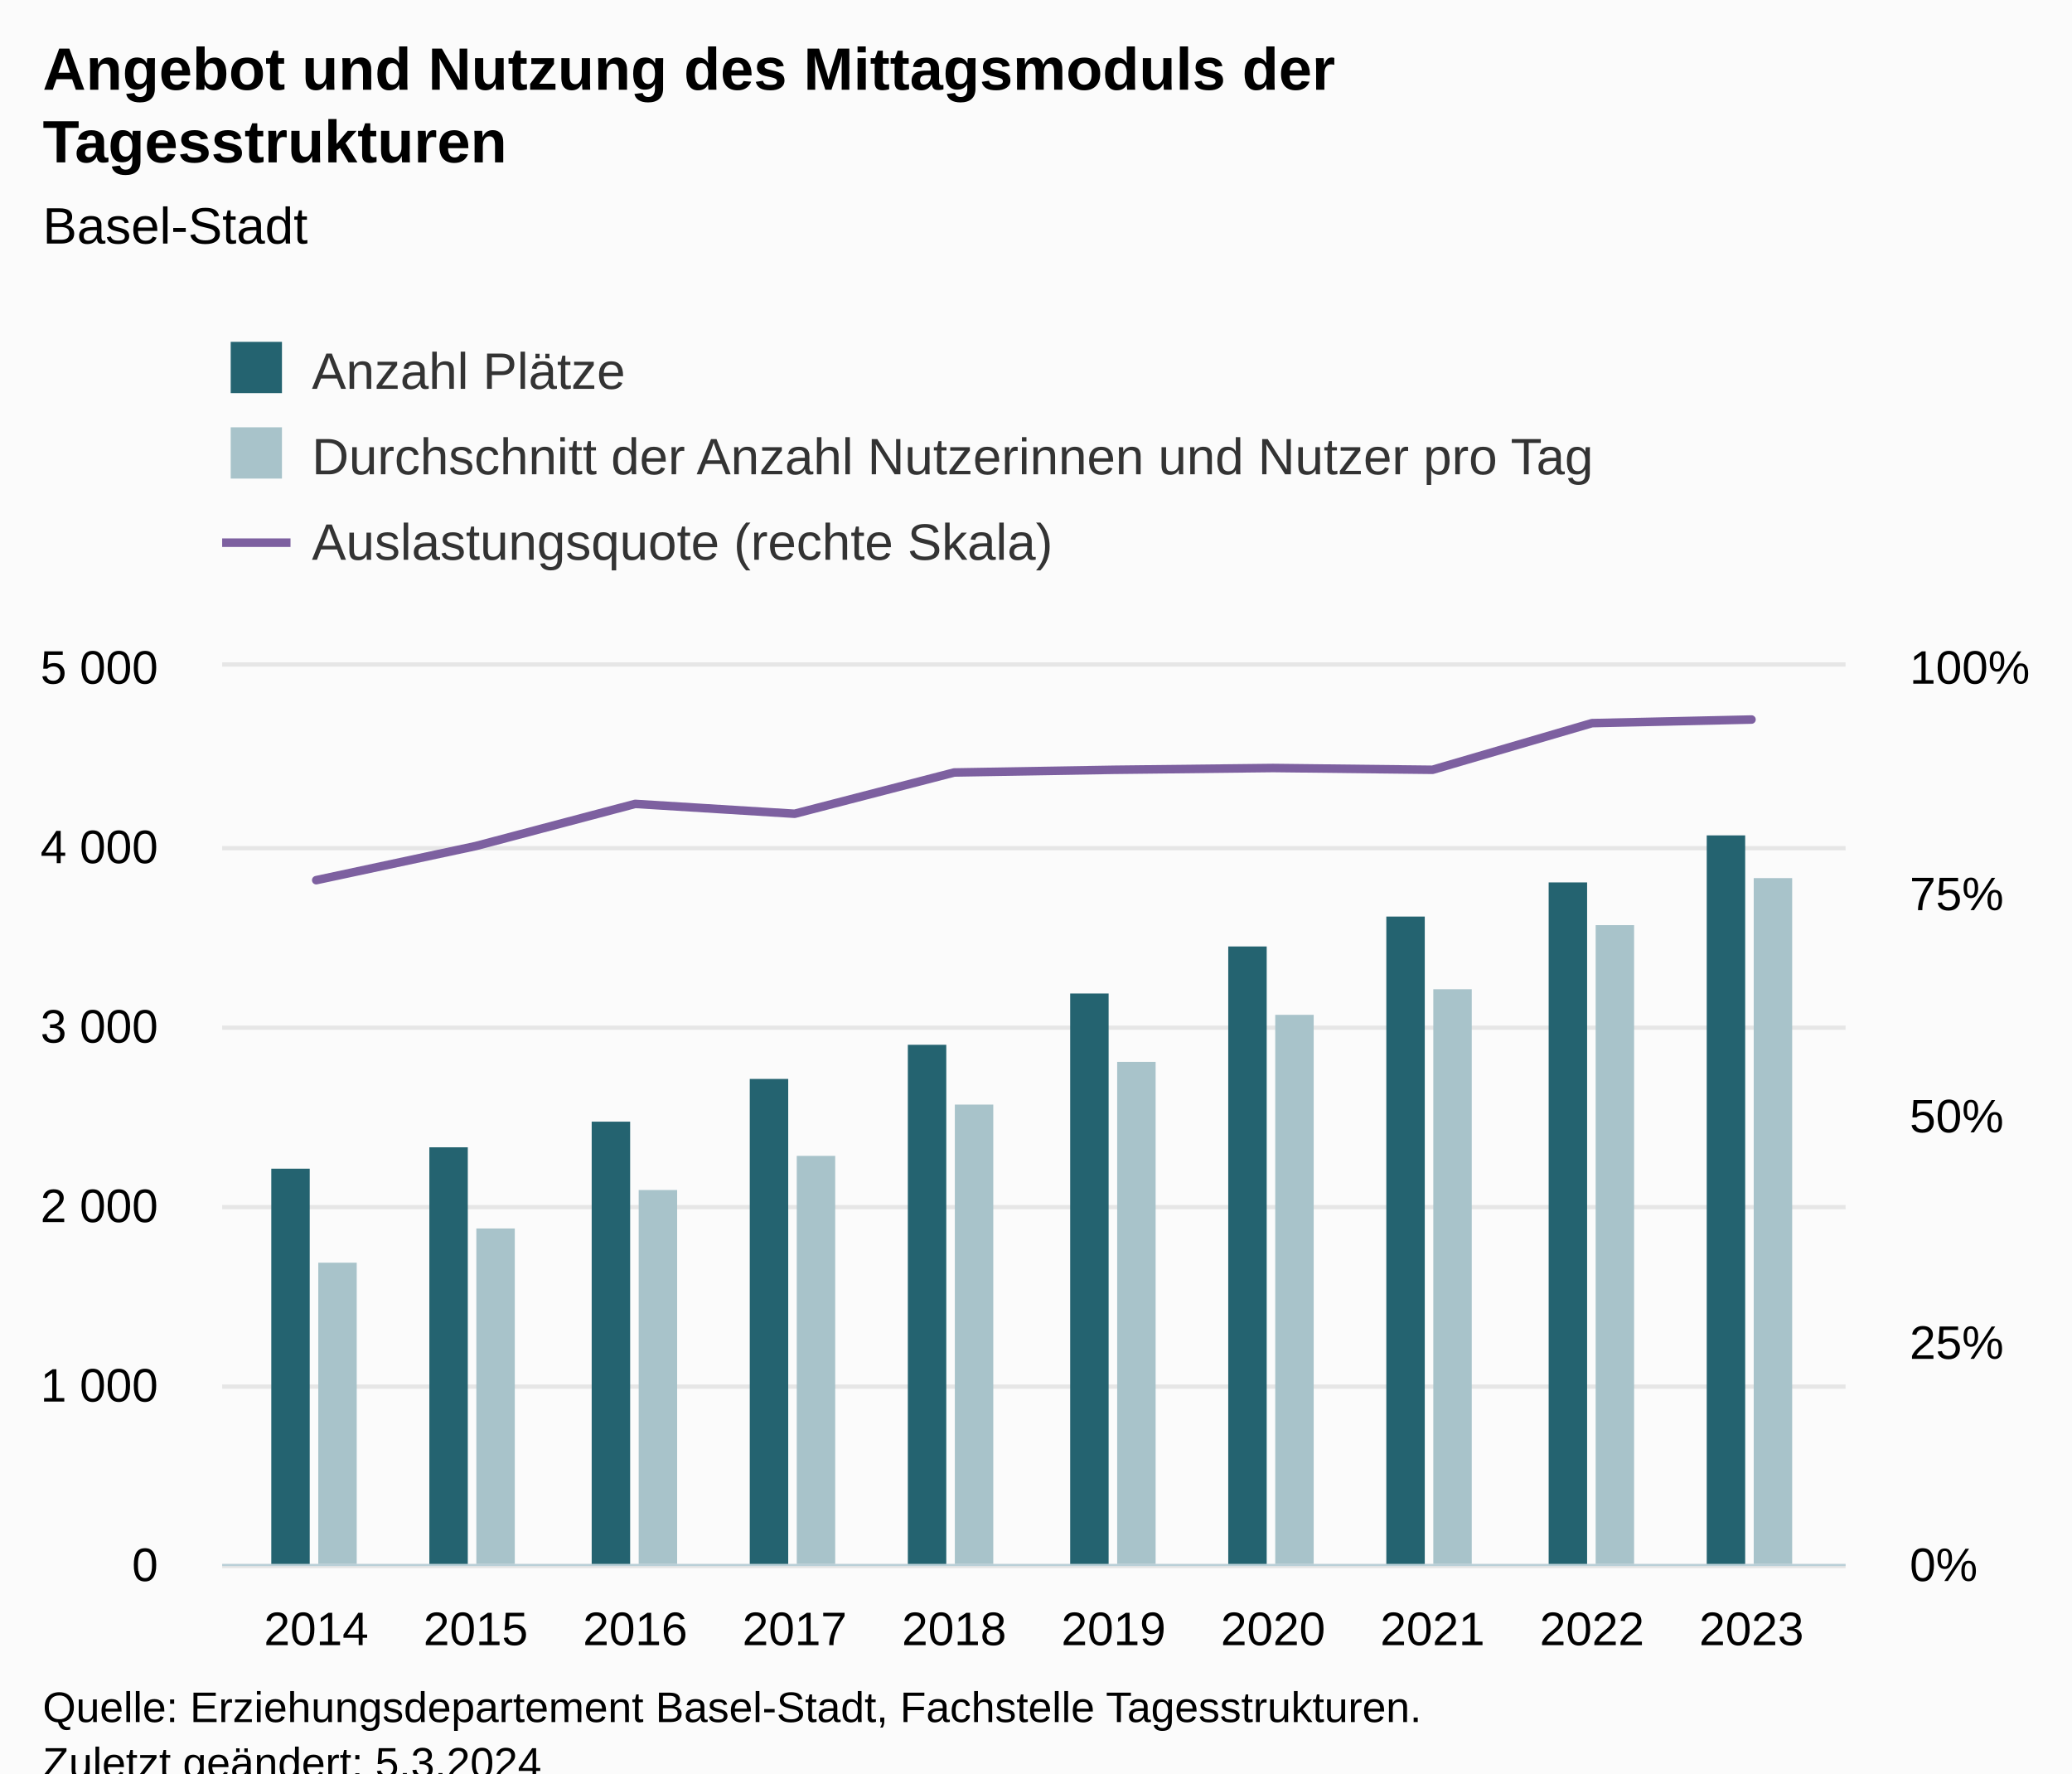
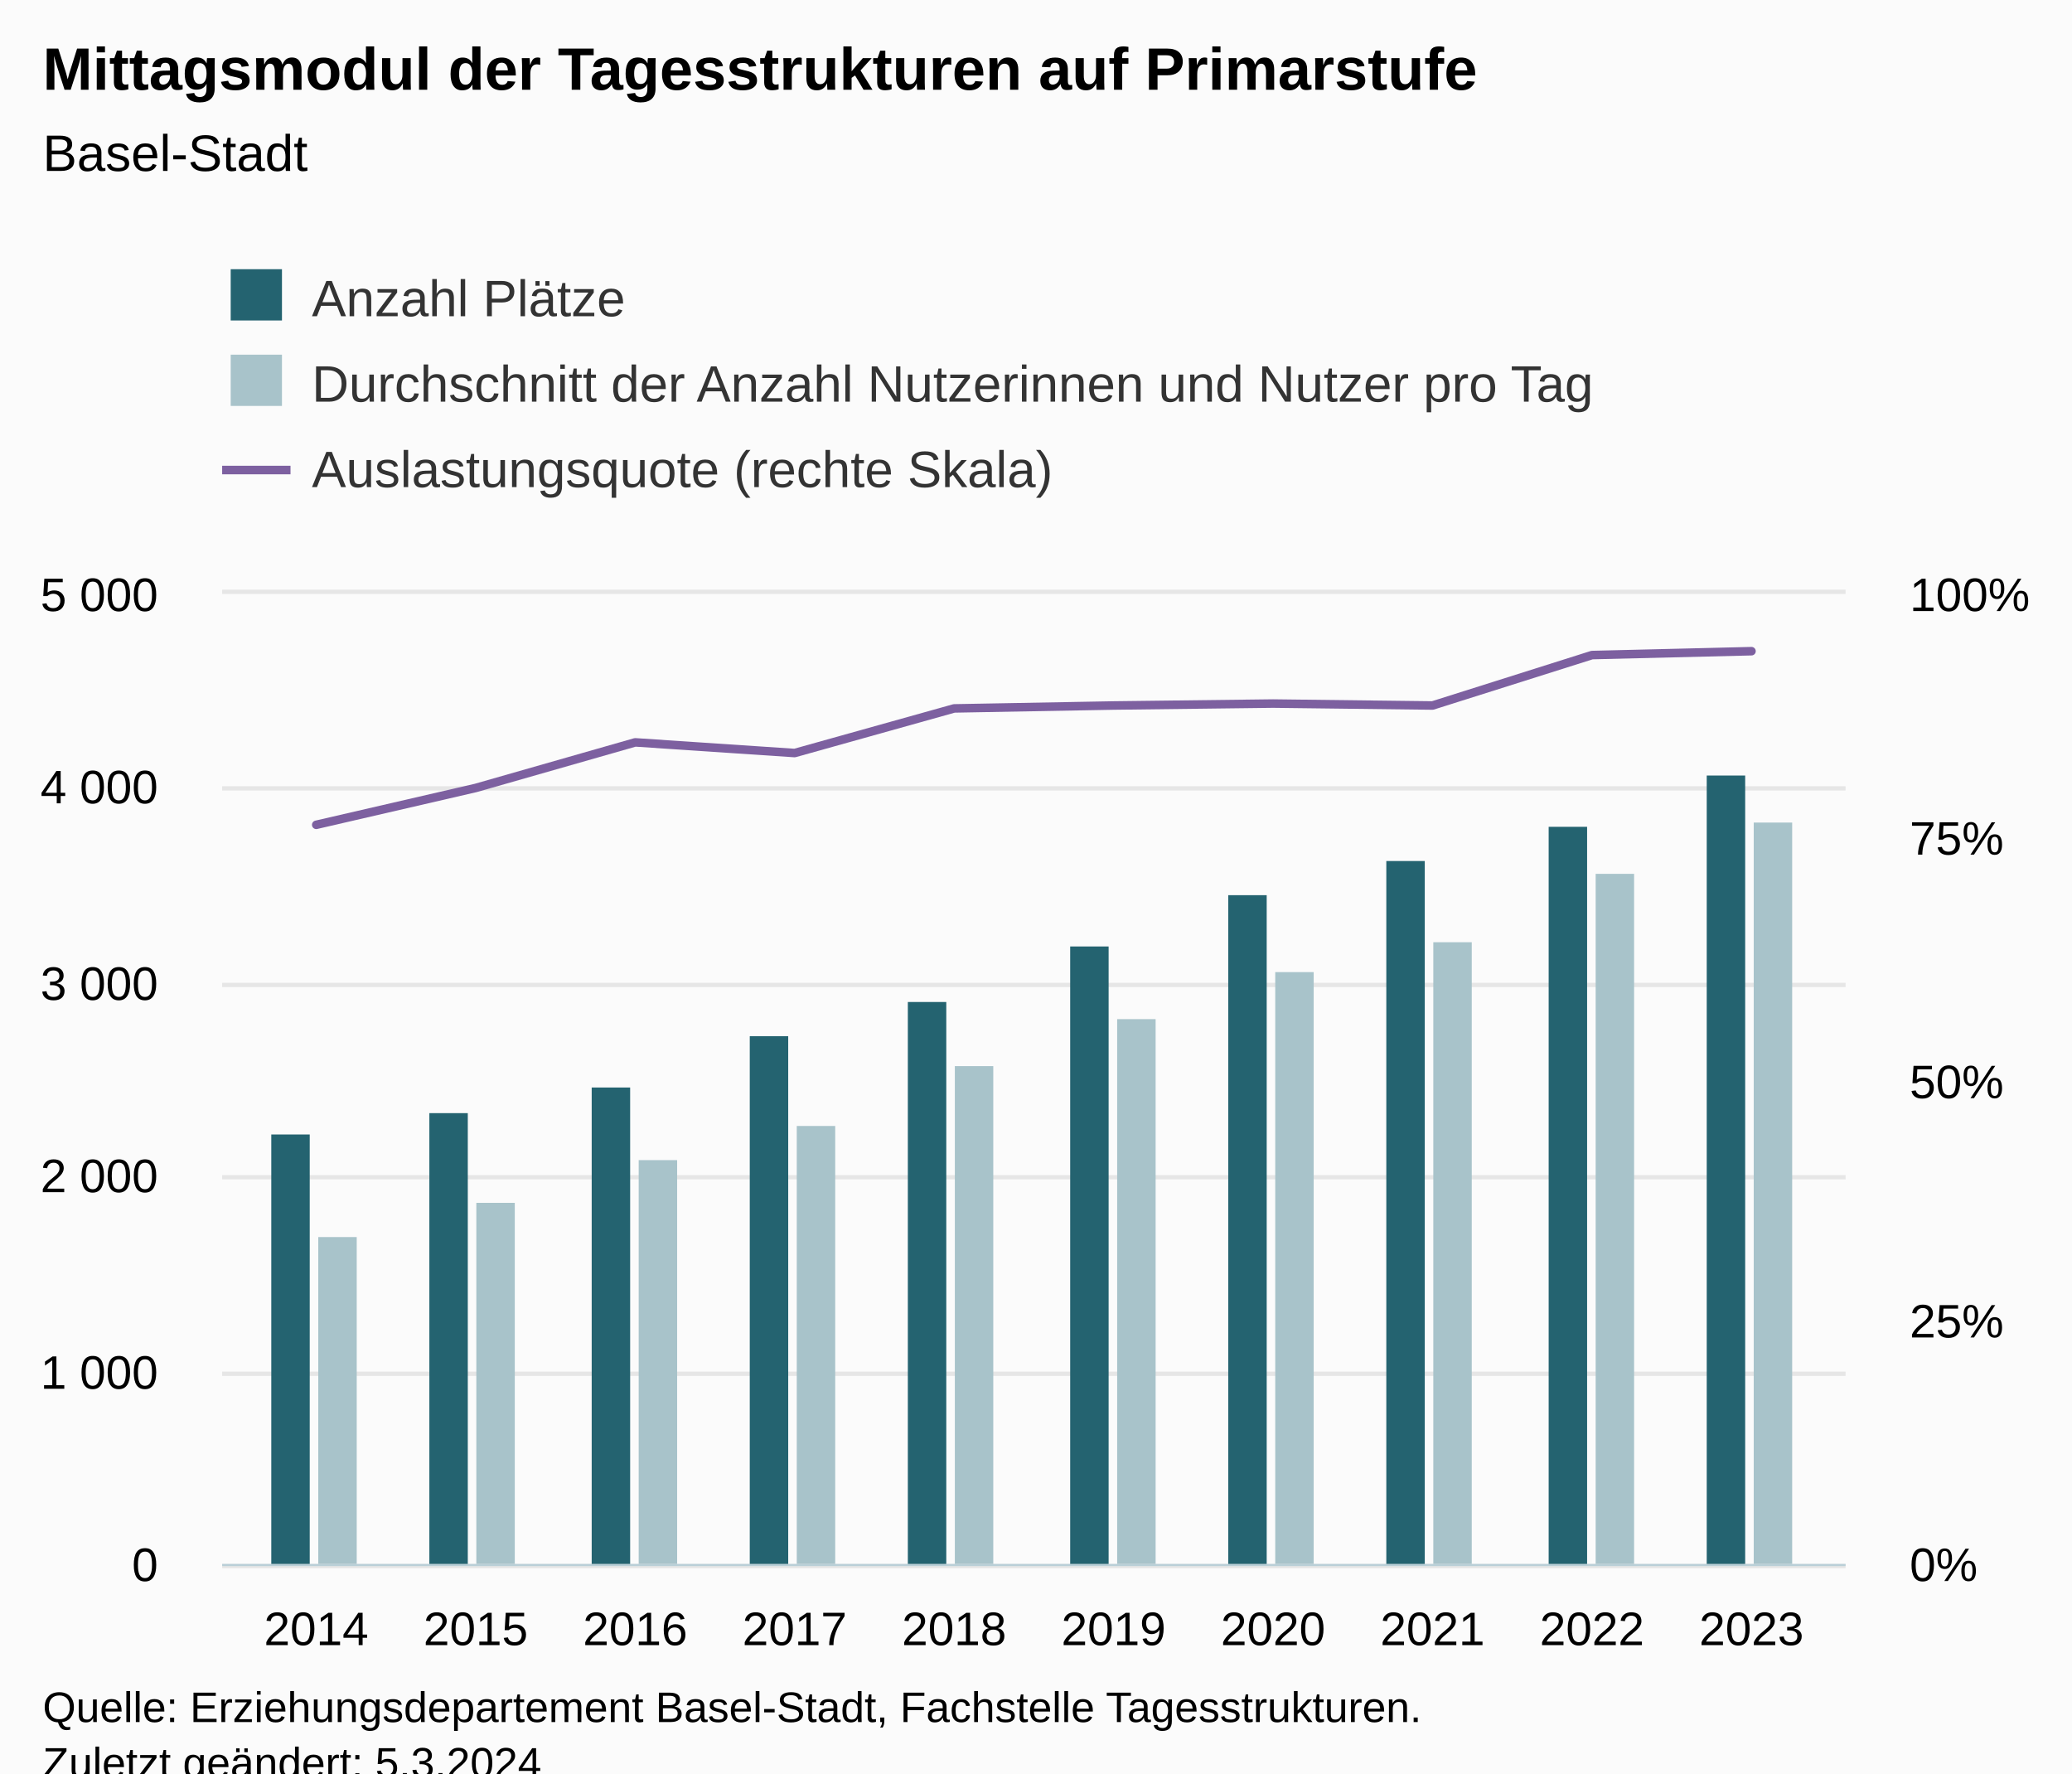
<svg xmlns="http://www.w3.org/2000/svg" version="1.1" class="highcharts-root" style="font-family:Arial;font-size:12px;" viewBox="0 0 485 415">
  <defs>
-     <clipPath id="highcharts-33j555k-39-">
-       <rect x="0" y="0" width="380" height="210" fill="none" />
+     <clipPath id="highcharts-vq41s52-39-">
+       <rect x="0" y="0" width="380" height="227" fill="none" />
    </clipPath>
-     <clipPath id="highcharts-33j555k-50-">
-       <rect x="0" y="0" width="380" height="210" fill="none" />
+     <clipPath id="highcharts-vq41s52-50-">
+       <rect x="0" y="0" width="380" height="227" fill="none" />
    </clipPath>
-     <clipPath id="highcharts-33j555k-71-">
-       <rect x="0" y="0" width="380" height="210" fill="none" />
+     <clipPath id="highcharts-vq41s52-71-">
+       <rect x="0" y="0" width="380" height="227" fill="none" />
    </clipPath>
-     <clipPath id="highcharts-33j555k-72-">
-       <rect x="52" y="156" width="380" height="210" fill="none" />
+     <clipPath id="highcharts-vq41s52-72-">
+       <rect x="52" y="139" width="380" height="227" fill="none" />
    </clipPath>
  </defs>
  <rect fill="#fbfbfb" class="highcharts-background" x="0" y="0" width="485" height="428" rx="0" ry="0" />
-   <rect fill="none" class="highcharts-plot-background" x="52" y="156" width="380" height="210" />
+   <rect fill="none" class="highcharts-plot-background" x="52" y="139" width="380" height="227" />
  <g class="highcharts-pane-group" data-z-index="0" />
  <g class="highcharts-grid highcharts-xaxis-grid" data-z-index="1">
-     <path fill="none" data-z-index="1" class="highcharts-grid-line" d="M 73.5 156 L 73.5 366" opacity="1" />
-     <path fill="none" data-z-index="1" class="highcharts-grid-line" d="M 110.5 156 L 110.5 366" opacity="1" />
-     <path fill="none" data-z-index="1" class="highcharts-grid-line" d="M 148.5 156 L 148.5 366" opacity="1" />
-     <path fill="none" data-z-index="1" class="highcharts-grid-line" d="M 185.5 156 L 185.5 366" opacity="1" />
-     <path fill="none" data-z-index="1" class="highcharts-grid-line" d="M 222.5 156 L 222.5 366" opacity="1" />
-     <path fill="none" data-z-index="1" class="highcharts-grid-line" d="M 260.5 156 L 260.5 366" opacity="1" />
-     <path fill="none" data-z-index="1" class="highcharts-grid-line" d="M 297.5 156 L 297.5 366" opacity="1" />
-     <path fill="none" data-z-index="1" class="highcharts-grid-line" d="M 334.5 156 L 334.5 366" opacity="1" />
-     <path fill="none" data-z-index="1" class="highcharts-grid-line" d="M 372.5 156 L 372.5 366" opacity="1" />
-     <path fill="none" data-z-index="1" class="highcharts-grid-line" d="M 409.5 156 L 409.5 366" opacity="1" />
+     <path fill="none" data-z-index="1" class="highcharts-grid-line" d="M 73.5 139 L 73.5 366" opacity="1" />
+     <path fill="none" data-z-index="1" class="highcharts-grid-line" d="M 110.5 139 L 110.5 366" opacity="1" />
+     <path fill="none" data-z-index="1" class="highcharts-grid-line" d="M 148.5 139 L 148.5 366" opacity="1" />
+     <path fill="none" data-z-index="1" class="highcharts-grid-line" d="M 185.5 139 L 185.5 366" opacity="1" />
+     <path fill="none" data-z-index="1" class="highcharts-grid-line" d="M 222.5 139 L 222.5 366" opacity="1" />
+     <path fill="none" data-z-index="1" class="highcharts-grid-line" d="M 260.5 139 L 260.5 366" opacity="1" />
+     <path fill="none" data-z-index="1" class="highcharts-grid-line" d="M 297.5 139 L 297.5 366" opacity="1" />
+     <path fill="none" data-z-index="1" class="highcharts-grid-line" d="M 334.5 139 L 334.5 366" opacity="1" />
+     <path fill="none" data-z-index="1" class="highcharts-grid-line" d="M 372.5 139 L 372.5 366" opacity="1" />
+     <path fill="none" data-z-index="1" class="highcharts-grid-line" d="M 409.5 139 L 409.5 366" opacity="1" />
  </g>
  <g class="highcharts-grid highcharts-yaxis-grid" data-z-index="1">
    <path fill="none" stroke="#e6e6e6" stroke-width="1" data-z-index="1" class="highcharts-grid-line" d="M 52 366.5 L 432 366.5" opacity="1" />
-     <path fill="none" stroke="#e6e6e6" stroke-width="1" data-z-index="1" class="highcharts-grid-line" d="M 52 324.5 L 432 324.5" opacity="1" />
-     <path fill="none" stroke="#e6e6e6" stroke-width="1" data-z-index="1" class="highcharts-grid-line" d="M 52 282.5 L 432 282.5" opacity="1" />
-     <path fill="none" stroke="#e6e6e6" stroke-width="1" data-z-index="1" class="highcharts-grid-line" d="M 52 240.5 L 432 240.5" opacity="1" />
-     <path fill="none" stroke="#e6e6e6" stroke-width="1" data-z-index="1" class="highcharts-grid-line" d="M 52 198.5 L 432 198.5" opacity="1" />
-     <path fill="none" stroke="#e6e6e6" stroke-width="1" data-z-index="1" class="highcharts-grid-line" d="M 52 155.5 L 432 155.5" opacity="1" />
+     <path fill="none" stroke="#e6e6e6" stroke-width="1" data-z-index="1" class="highcharts-grid-line" d="M 52 321.5 L 432 321.5" opacity="1" />
+     <path fill="none" stroke="#e6e6e6" stroke-width="1" data-z-index="1" class="highcharts-grid-line" d="M 52 275.5 L 432 275.5" opacity="1" />
+     <path fill="none" stroke="#e6e6e6" stroke-width="1" data-z-index="1" class="highcharts-grid-line" d="M 52 230.5 L 432 230.5" opacity="1" />
+     <path fill="none" stroke="#e6e6e6" stroke-width="1" data-z-index="1" class="highcharts-grid-line" d="M 52 184.5 L 432 184.5" opacity="1" />
+     <path fill="none" stroke="#e6e6e6" stroke-width="1" data-z-index="1" class="highcharts-grid-line" d="M 52 138.5 L 432 138.5" opacity="1" />
  </g>
  <g class="highcharts-grid highcharts-yaxis-grid" data-z-index="1">
    <path fill="none" data-z-index="1" class="highcharts-grid-line" d="M 52 366.5 L 432 366.5" opacity="1" />
-     <path fill="none" data-z-index="1" class="highcharts-grid-line" d="M 52 314.5 L 432 314.5" opacity="1" />
-     <path fill="none" data-z-index="1" class="highcharts-grid-line" d="M 52 261.5 L 432 261.5" opacity="1" />
-     <path fill="none" data-z-index="1" class="highcharts-grid-line" d="M 52 209.5 L 432 209.5" opacity="1" />
-     <path fill="none" data-z-index="1" class="highcharts-grid-line" d="M 52 156.5 L 432 156.5" opacity="1" />
+     <path fill="none" data-z-index="1" class="highcharts-grid-line" d="M 52 309.5 L 432 309.5" opacity="1" />
+     <path fill="none" data-z-index="1" class="highcharts-grid-line" d="M 52 253.5 L 432 253.5" opacity="1" />
+     <path fill="none" data-z-index="1" class="highcharts-grid-line" d="M 52 196.5 L 432 196.5" opacity="1" />
+     <path fill="none" data-z-index="1" class="highcharts-grid-line" d="M 52 139.5 L 432 139.5" opacity="1" />
  </g>
-   <rect fill="none" class="highcharts-plot-border" data-z-index="1" x="52" y="156" width="380" height="210" />
+   <rect fill="none" class="highcharts-plot-border" data-z-index="1" x="52" y="139" width="380" height="227" />
  <g class="highcharts-axis highcharts-xaxis" data-z-index="2">
    <path fill="none" class="highcharts-axis-line" stroke="#B9CFD7" stroke-width="0.5" data-z-index="7" d="M 52 366.25 L 432 366.25" />
  </g>
  <g class="highcharts-axis highcharts-yaxis" data-z-index="2">
-     <path fill="none" class="highcharts-axis-line" data-z-index="7" d="M 52 156 L 52 366" />
+     <path fill="none" class="highcharts-axis-line" data-z-index="7" d="M 52 139 L 52 366" />
  </g>
  <g class="highcharts-axis highcharts-yaxis" data-z-index="2">
-     <path fill="none" class="highcharts-axis-line" data-z-index="7" d="M 432 156 L 432 366" />
+     <path fill="none" class="highcharts-axis-line" data-z-index="7" d="M 432 139 L 432 366" />
  </g>
  <g class="highcharts-series-group" data-z-index="3">
-     <g class="highcharts-series highcharts-series-0 highcharts-column-series" data-z-index="0.1" opacity="1" transform="translate(52,156) scale(1 1)" clip-path="url(#highcharts-33j555k-50-)">
-       <rect x="11.5" y="117.5" width="9" height="93" fill="#246370" stroke="#ffffff" stroke-width="1e-7" opacity="1" class="highcharts-point" />
-       <rect x="48.5" y="112.5" width="9" height="98" fill="#246370" stroke="#ffffff" stroke-width="1e-7" opacity="1" class="highcharts-point" />
-       <rect x="86.5" y="106.5" width="9" height="104" fill="#246370" stroke="#ffffff" stroke-width="1e-7" opacity="1" class="highcharts-point" />
-       <rect x="123.5" y="96.5" width="9" height="114" fill="#246370" stroke="#ffffff" stroke-width="1e-7" opacity="1" class="highcharts-point" />
-       <rect x="160.5" y="88.5" width="9" height="122" fill="#246370" stroke="#ffffff" stroke-width="1e-7" opacity="1" class="highcharts-point" />
-       <rect x="198.5" y="76.5" width="9" height="134" fill="#246370" stroke="#ffffff" stroke-width="1e-7" opacity="1" class="highcharts-point" />
-       <rect x="235.5" y="65.5" width="9" height="145" fill="#246370" stroke="#ffffff" stroke-width="1e-7" opacity="1" class="highcharts-point" />
-       <rect x="272.5" y="58.5" width="9" height="152" fill="#246370" stroke="#ffffff" stroke-width="1e-7" opacity="1" class="highcharts-point" />
-       <rect x="310.5" y="50.5" width="9" height="160" fill="#246370" stroke="#ffffff" stroke-width="1e-7" opacity="1" class="highcharts-point" />
-       <rect x="347.5" y="39.5" width="9" height="171" fill="#246370" stroke="#ffffff" stroke-width="1e-7" opacity="1" class="highcharts-point" />
+     <g class="highcharts-series highcharts-series-0 highcharts-column-series" data-z-index="0.1" opacity="1" transform="translate(52,139) scale(1 1)" clip-path="url(#highcharts-vq41s52-50-)">
+       <rect x="11.5" y="126.5" width="9" height="101" fill="#246370" stroke="#ffffff" stroke-width="1e-7" opacity="1" class="highcharts-point" />
+       <rect x="48.5" y="121.5" width="9" height="106" fill="#246370" stroke="#ffffff" stroke-width="1e-7" opacity="1" class="highcharts-point" />
+       <rect x="86.5" y="115.5" width="9" height="112" fill="#246370" stroke="#ffffff" stroke-width="1e-7" opacity="1" class="highcharts-point" />
+       <rect x="123.5" y="103.5" width="9" height="124" fill="#246370" stroke="#ffffff" stroke-width="1e-7" opacity="1" class="highcharts-point" />
+       <rect x="160.5" y="95.5" width="9" height="132" fill="#246370" stroke="#ffffff" stroke-width="1e-7" opacity="1" class="highcharts-point" />
+       <rect x="198.5" y="82.5" width="9" height="145" fill="#246370" stroke="#ffffff" stroke-width="1e-7" opacity="1" class="highcharts-point" />
+       <rect x="235.5" y="70.5" width="9" height="157" fill="#246370" stroke="#ffffff" stroke-width="1e-7" opacity="1" class="highcharts-point" />
+       <rect x="272.5" y="62.5" width="9" height="165" fill="#246370" stroke="#ffffff" stroke-width="1e-7" opacity="1" class="highcharts-point" />
+       <rect x="310.5" y="54.5" width="9" height="173" fill="#246370" stroke="#ffffff" stroke-width="1e-7" opacity="1" class="highcharts-point" />
+       <rect x="347.5" y="42.5" width="9" height="185" fill="#246370" stroke="#ffffff" stroke-width="1e-7" opacity="1" class="highcharts-point" />
    </g>
-     <g class="highcharts-markers highcharts-series-0 highcharts-column-series" data-z-index="0.1" opacity="1" transform="translate(52,156) scale(1 1)" clip-path="none" />
-     <g class="highcharts-series highcharts-series-1 highcharts-column-series" data-z-index="0.1" opacity="1" transform="translate(52,156) scale(1 1)" clip-path="url(#highcharts-33j555k-50-)">
-       <rect x="22.5" y="139.5" width="9" height="71" fill="#A8C3CA" stroke="#ffffff" stroke-width="1e-7" opacity="1" class="highcharts-point" />
-       <rect x="59.5" y="131.5" width="9" height="79" fill="#A8C3CA" stroke="#ffffff" stroke-width="1e-7" opacity="1" class="highcharts-point" />
-       <rect x="97.5" y="122.5" width="9" height="88" fill="#A8C3CA" stroke="#ffffff" stroke-width="1e-7" opacity="1" class="highcharts-point" />
-       <rect x="134.5" y="114.5" width="9" height="96" fill="#A8C3CA" stroke="#ffffff" stroke-width="1e-7" opacity="1" class="highcharts-point" />
-       <rect x="171.5" y="102.5" width="9" height="108" fill="#A8C3CA" stroke="#ffffff" stroke-width="1e-7" opacity="1" class="highcharts-point" />
-       <rect x="209.5" y="92.5" width="9" height="118" fill="#A8C3CA" stroke="#ffffff" stroke-width="1e-7" opacity="1" class="highcharts-point" />
-       <rect x="246.5" y="81.5" width="9" height="129" fill="#A8C3CA" stroke="#ffffff" stroke-width="1e-7" opacity="1" class="highcharts-point" />
-       <rect x="283.5" y="75.5" width="9" height="135" fill="#A8C3CA" stroke="#ffffff" stroke-width="1e-7" opacity="1" class="highcharts-point" />
-       <rect x="321.5" y="60.5" width="9" height="150" fill="#A8C3CA" stroke="#ffffff" stroke-width="1e-7" opacity="1" class="highcharts-point" />
-       <rect x="358.5" y="49.5" width="9" height="161" fill="#A8C3CA" stroke="#ffffff" stroke-width="1e-7" opacity="1" class="highcharts-point" />
+     <g class="highcharts-markers highcharts-series-0 highcharts-column-series" data-z-index="0.1" opacity="1" transform="translate(52,139) scale(1 1)" clip-path="none" />
+     <g class="highcharts-series highcharts-series-1 highcharts-column-series" data-z-index="0.1" opacity="1" transform="translate(52,139) scale(1 1)" clip-path="url(#highcharts-vq41s52-50-)">
+       <rect x="22.5" y="150.5" width="9" height="77" fill="#A8C3CA" stroke="#ffffff" stroke-width="1e-7" opacity="1" class="highcharts-point" />
+       <rect x="59.5" y="142.5" width="9" height="85" fill="#A8C3CA" stroke="#ffffff" stroke-width="1e-7" opacity="1" class="highcharts-point" />
+       <rect x="97.5" y="132.5" width="9" height="95" fill="#A8C3CA" stroke="#ffffff" stroke-width="1e-7" opacity="1" class="highcharts-point" />
+       <rect x="134.5" y="124.5" width="9" height="103" fill="#A8C3CA" stroke="#ffffff" stroke-width="1e-7" opacity="1" class="highcharts-point" />
+       <rect x="171.5" y="110.5" width="9" height="117" fill="#A8C3CA" stroke="#ffffff" stroke-width="1e-7" opacity="1" class="highcharts-point" />
+       <rect x="209.5" y="99.5" width="9" height="128" fill="#A8C3CA" stroke="#ffffff" stroke-width="1e-7" opacity="1" class="highcharts-point" />
+       <rect x="246.5" y="88.5" width="9" height="139" fill="#A8C3CA" stroke="#ffffff" stroke-width="1e-7" opacity="1" class="highcharts-point" />
+       <rect x="283.5" y="81.5" width="9" height="146" fill="#A8C3CA" stroke="#ffffff" stroke-width="1e-7" opacity="1" class="highcharts-point" />
+       <rect x="321.5" y="65.5" width="9" height="162" fill="#A8C3CA" stroke="#ffffff" stroke-width="1e-7" opacity="1" class="highcharts-point" />
+       <rect x="358.5" y="53.5" width="9" height="174" fill="#A8C3CA" stroke="#ffffff" stroke-width="1e-7" opacity="1" class="highcharts-point" />
    </g>
-     <g class="highcharts-markers highcharts-series-1 highcharts-column-series" data-z-index="0.1" opacity="1" transform="translate(52,156) scale(1 1)" clip-path="none" />
-     <g class="highcharts-series highcharts-series-2 highcharts-line-series" data-z-index="0.1" opacity="1" transform="translate(52,156) scale(1 1)" clip-path="url(#highcharts-33j555k-71-)">
-       <path fill="none" d="M 22.024 49.98 L 59.352 42 L 96.68 32.13 L 134.008 34.44 L 171.336 24.78 L 208.664 24.15 L 245.992 23.73 L 283.32 24.15 L 320.648 13.23 L 357.976 12.39" class="highcharts-graph" data-z-index="1" stroke="#7d60a0" stroke-width="2" stroke-linejoin="round" stroke-linecap="round" />
+     <g class="highcharts-markers highcharts-series-1 highcharts-column-series" data-z-index="0.1" opacity="1" transform="translate(52,139) scale(1 1)" clip-path="none" />
+     <g class="highcharts-series highcharts-series-2 highcharts-line-series" data-z-index="0.1" opacity="1" transform="translate(52,139) scale(1 1)" clip-path="url(#highcharts-vq41s52-71-)">
+       <path fill="none" d="M 22.024 54.026 L 59.352 45.4 L 96.68 34.731 L 134.008 37.228 L 171.336 26.786 L 208.664 26.105 L 245.992 25.651 L 283.32 26.105 L 320.648 14.301 L 357.976 13.393" class="highcharts-graph" data-z-index="1" stroke="#7d60a0" stroke-width="2" stroke-linejoin="round" stroke-linecap="round" />
    </g>
-     <g class="highcharts-markers highcharts-series-2 highcharts-line-series" data-z-index="0.1" opacity="1" transform="translate(52,156) scale(1 1)" clip-path="none" />
+     <g class="highcharts-markers highcharts-series-2 highcharts-line-series" data-z-index="0.1" opacity="1" transform="translate(52,139) scale(1 1)" clip-path="none" />
  </g>
  <text x="10" text-anchor="start" class="highcharts-title" data-z-index="4" style="color:#000000;font-size:14px;font-weight:bold;fill:#000000;" y="21">
-     <tspan>Angebot und Nutzung des Mittagsmoduls der</tspan>
-     <tspan dy="17" x="10">Tagesstrukturen</tspan>
+     <tspan>Mittagsmodul der Tagesstrukturen auf Primarstufe</tspan>
  </text>
-   <text x="10" text-anchor="start" class="highcharts-subtitle" data-z-index="4" style="color:#000000;font-size:12px;font-weight:normal;fill:#000000;" y="57">
+   <text x="10" text-anchor="start" class="highcharts-subtitle" data-z-index="4" style="color:#000000;font-size:12px;font-weight:normal;fill:#000000;" y="40">
    <tspan>Basel-Stadt</tspan>
  </text>
  <text x="10" text-anchor="start" class="highcharts-caption" data-z-index="4" style="color:#666666;fill:#666666;" y="400" />
-   <g class="highcharts-legend" data-z-index="7" transform="translate(44,73)">
+   <g class="highcharts-legend" data-z-index="7" transform="translate(44,56)">
    <rect fill="none" class="highcharts-legend-box" rx="0" ry="0" x="0" y="0" width="342" height="71" visibility="visible" />
    <g data-z-index="1">
      <g>
        <g class="highcharts-legend-item highcharts-column-series highcharts-color-undefined highcharts-series-0" data-z-index="1" transform="translate(8,3)">
          <text x="21" style="color:#333333;cursor:pointer;font-size:12px;font-weight:normal;fill:#333333;" text-anchor="start" data-z-index="2" y="15">
            <tspan>Anzahl Plätze</tspan>
          </text>
          <rect x="2" y="4" width="12" height="12" fill="#246370" class="highcharts-point" data-z-index="3" />
        </g>
        <g class="highcharts-legend-item highcharts-column-series highcharts-color-undefined highcharts-series-1" data-z-index="1" transform="translate(8,23)">
          <text x="21" y="15" style="color:#333333;cursor:pointer;font-size:12px;font-weight:normal;fill:#333333;" text-anchor="start" data-z-index="2">
            <tspan>Durchschnitt der Anzahl Nutzerinnen und Nutzer pro Tag</tspan>
          </text>
          <rect x="2" y="4" width="12" height="12" fill="#A8C3CA" class="highcharts-point" data-z-index="3" />
        </g>
        <g class="highcharts-legend-item highcharts-line-series highcharts-color-undefined highcharts-series-2" data-z-index="1" transform="translate(8,43)">
          <path fill="none" d="M 0 11 L 16 11" class="highcharts-graph" stroke="#7d60a0" stroke-width="2" />
          <text x="21" y="15" style="color:#333333;cursor:pointer;font-size:12px;font-weight:normal;fill:#333333;" text-anchor="start" data-z-index="2">
            <tspan>Auslastungsquote (rechte Skala)</tspan>
          </text>
        </g>
      </g>
    </g>
  </g>
  <g class="highcharts-axis-labels highcharts-xaxis-labels" data-z-index="7">
    <text x="74.024" style="color:#000000;cursor:default;font-size:11px;fill:#000000;" text-anchor="middle" transform="translate(0,0)" y="385" opacity="1">2014</text>
    <text x="111.352" style="color:#000000;cursor:default;font-size:11px;fill:#000000;" text-anchor="middle" transform="translate(0,0)" y="385" opacity="1">2015</text>
    <text x="148.68" style="color:#000000;cursor:default;font-size:11px;fill:#000000;" text-anchor="middle" transform="translate(0,0)" y="385" opacity="1">2016</text>
    <text x="186.008" style="color:#000000;cursor:default;font-size:11px;fill:#000000;" text-anchor="middle" transform="translate(0,0)" y="385" opacity="1">2017</text>
    <text x="223.336" style="color:#000000;cursor:default;font-size:11px;fill:#000000;" text-anchor="middle" transform="translate(0,0)" y="385" opacity="1">2018</text>
    <text x="260.664" style="color:#000000;cursor:default;font-size:11px;fill:#000000;" text-anchor="middle" transform="translate(0,0)" y="385" opacity="1">2019</text>
    <text x="297.992" style="color:#000000;cursor:default;font-size:11px;fill:#000000;" text-anchor="middle" transform="translate(0,0)" y="385" opacity="1">2020</text>
    <text x="335.32" style="color:#000000;cursor:default;font-size:11px;fill:#000000;" text-anchor="middle" transform="translate(0,0)" y="385" opacity="1">2021</text>
    <text x="372.648" style="color:#000000;cursor:default;font-size:11px;fill:#000000;" text-anchor="middle" transform="translate(0,0)" y="385" opacity="1">2022</text>
    <text x="409.976" style="color:#000000;cursor:default;font-size:11px;fill:#000000;" text-anchor="middle" transform="translate(0,0)" y="385" opacity="1">2023</text>
  </g>
  <g class="highcharts-axis-labels highcharts-yaxis-labels" data-z-index="7">
    <text x="37" style="color:#000000;cursor:default;font-size:11px;fill:#000000;" text-anchor="end" transform="translate(0,0)" y="370" opacity="1">0</text>
-     <text x="37" style="color:#000000;cursor:default;font-size:11px;fill:#000000;" text-anchor="end" transform="translate(0,0)" y="328" opacity="1">
+     <text x="37" style="color:#000000;cursor:default;font-size:11px;fill:#000000;" text-anchor="end" transform="translate(0,0)" y="325" opacity="1">
      <tspan>1 000</tspan>
    </text>
-     <text x="37" style="color:#000000;cursor:default;font-size:11px;fill:#000000;" text-anchor="end" transform="translate(0,0)" y="286" opacity="1">
+     <text x="37" style="color:#000000;cursor:default;font-size:11px;fill:#000000;" text-anchor="end" transform="translate(0,0)" y="279" opacity="1">
      <tspan>2 000</tspan>
    </text>
-     <text x="37" style="color:#000000;cursor:default;font-size:11px;fill:#000000;" text-anchor="end" transform="translate(0,0)" y="244" opacity="1">
+     <text x="37" style="color:#000000;cursor:default;font-size:11px;fill:#000000;" text-anchor="end" transform="translate(0,0)" y="234" opacity="1">
      <tspan>3 000</tspan>
    </text>
-     <text x="37" style="color:#000000;cursor:default;font-size:11px;fill:#000000;" text-anchor="end" transform="translate(0,0)" y="202" opacity="1">
+     <text x="37" style="color:#000000;cursor:default;font-size:11px;fill:#000000;" text-anchor="end" transform="translate(0,0)" y="188" opacity="1">
      <tspan>4 000</tspan>
    </text>
-     <text x="37" style="color:#000000;cursor:default;font-size:11px;fill:#000000;" text-anchor="end" transform="translate(0,0)" y="160" opacity="1">
+     <text x="37" style="color:#000000;cursor:default;font-size:11px;fill:#000000;" text-anchor="end" transform="translate(0,0)" y="143" opacity="1">
      <tspan>5 000</tspan>
    </text>
  </g>
  <g class="highcharts-axis-labels highcharts-yaxis-labels" data-z-index="7">
    <text x="447" style="color:#000000;cursor:default;font-size:11px;fill:#000000;" text-anchor="start" transform="translate(0,0)" y="370" opacity="1">0%</text>
-     <text x="447" style="color:#000000;cursor:default;font-size:11px;fill:#000000;" text-anchor="start" transform="translate(0,0)" y="318" opacity="1">25%</text>
-     <text x="447" style="color:#000000;cursor:default;font-size:11px;fill:#000000;" text-anchor="start" transform="translate(0,0)" y="265" opacity="1">50%</text>
-     <text x="447" style="color:#000000;cursor:default;font-size:11px;fill:#000000;" text-anchor="start" transform="translate(0,0)" y="213" opacity="1">75%</text>
-     <text x="447" style="color:#000000;cursor:default;font-size:11px;fill:#000000;" text-anchor="start" transform="translate(0,0)" y="160" opacity="1">100%</text>
+     <text x="447" style="color:#000000;cursor:default;font-size:11px;fill:#000000;" text-anchor="start" transform="translate(0,0)" y="313" opacity="1">25%</text>
+     <text x="447" style="color:#000000;cursor:default;font-size:11px;fill:#000000;" text-anchor="start" transform="translate(0,0)" y="257" opacity="1">50%</text>
+     <text x="447" style="color:#000000;cursor:default;font-size:11px;fill:#000000;" text-anchor="start" transform="translate(0,0)" y="200" opacity="1">75%</text>
+     <text x="447" style="color:#000000;cursor:default;font-size:11px;fill:#000000;" text-anchor="start" transform="translate(0,0)" y="143" opacity="1">100%</text>
  </g>
  <text x="10" class="highcharts-credits" text-anchor="start" data-z-index="8" style="cursor:default;color:#000000;font-size:10px;fill:#000000;" y="403">
    <tspan>Quelle: Erziehungsdepartement Basel-Stadt, Fachstelle Tagesstrukturen.</tspan>
    <tspan x="10" dy="13">Zuletzt geändert: 5.3.2024</tspan>
  </text>
-   <g class="highcharts-control-points" data-z-index="99" clip-path="url(#highcharts-33j555k-72-)" />
+   <g class="highcharts-control-points" data-z-index="99" clip-path="url(#highcharts-vq41s52-72-)" />
</svg>
